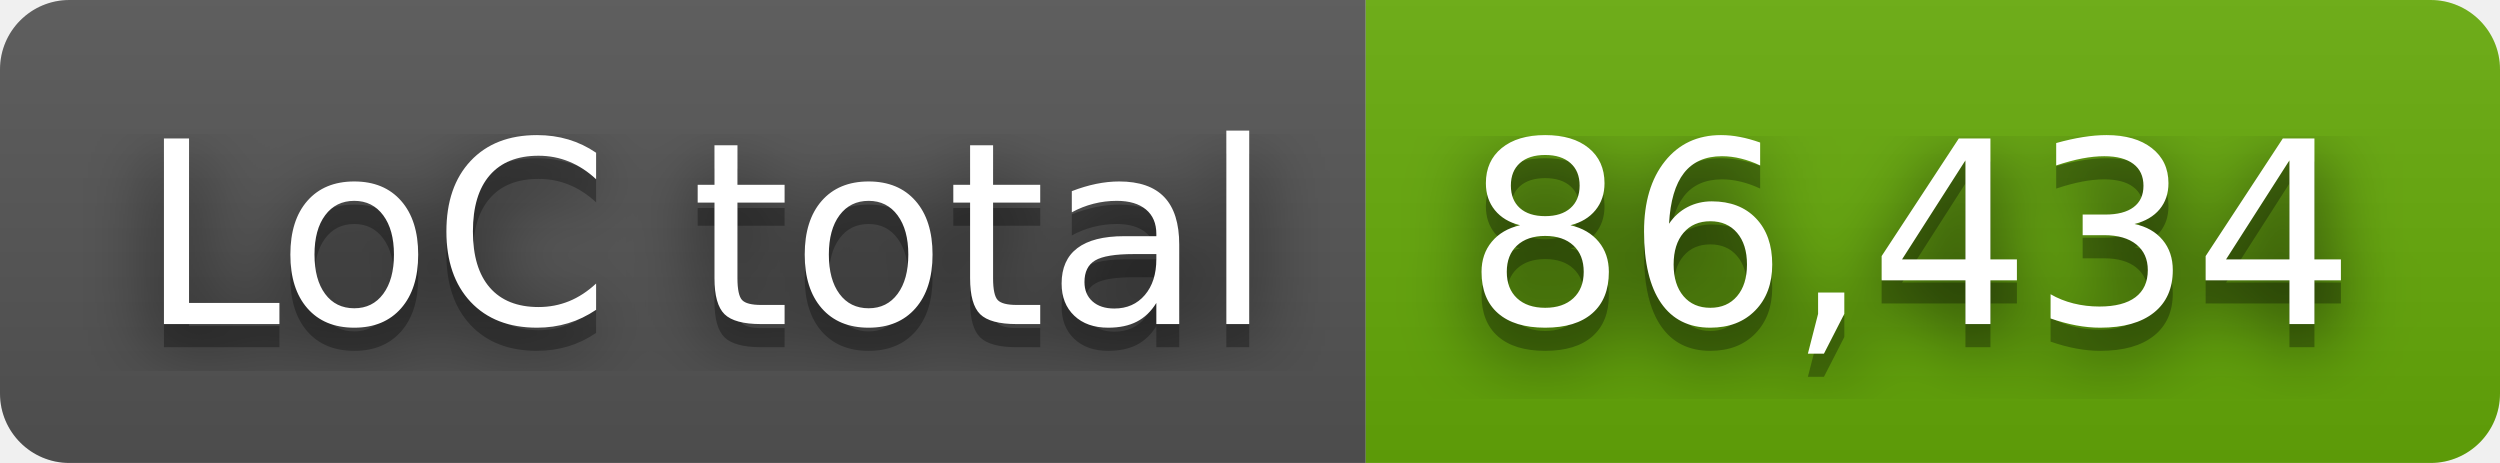
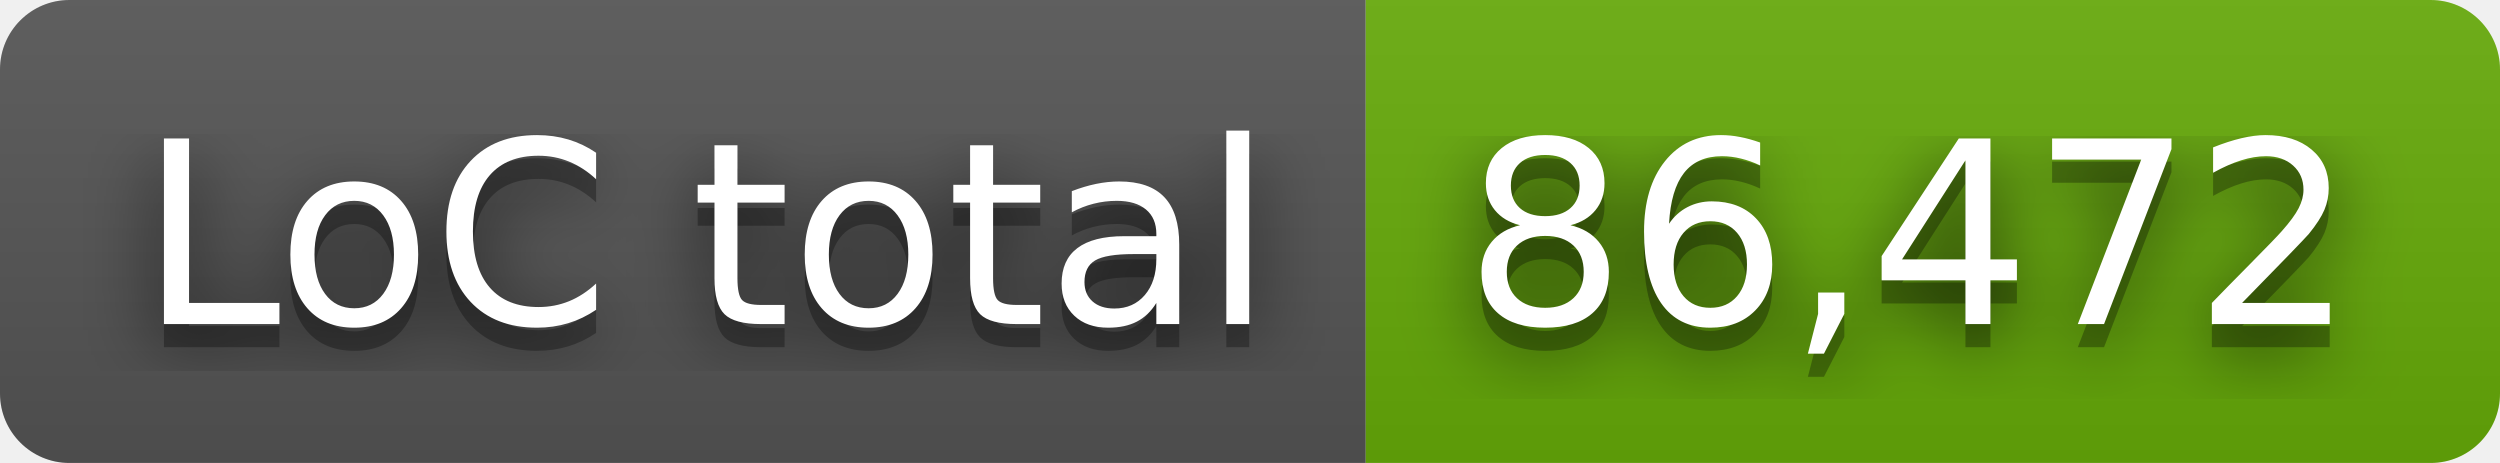
- <svg xmlns="http://www.w3.org/2000/svg" width="108" height="20" role="img" aria-label="LoC total: 86,434">
+ <svg xmlns="http://www.w3.org/2000/svg" width="108" height="20" role="img" aria-label="LoC total: 86,472">
  <filter id="blur">
    <feGaussianBlur stdDeviation="16" />
  </filter>
  <linearGradient id="s" x2="0" y2="100%">
    <stop offset="0" stop-color="#bbb" stop-opacity=".1" />
    <stop offset="1" stop-opacity=".1" />
  </linearGradient>
  <clipPath id="r">
    <rect width="108" height="20" rx="3" />
  </clipPath>
  <g clip-path="url(#r)">
    <rect width="59" height="20" fill="#555" />
    <rect x="59" width="49" height="20" fill="#67ac09" />
    <rect width="108" height="20" fill="url(#s)" />
  </g>
  <g fill="#fff" text-anchor="middle" font-family="Verdana,Geneva,DejaVu Sans,sans-serif" text-rendering="geometricPrecision" font-size="110">
    <g transform="scale(.1)">
      <g aria-hidden="true" fill="#010101">
        <text x="305" y="150" fill-opacity=".8" filter="url(#blur)" textLength="490">LoC total</text>
        <text x="305" y="150" fill-opacity=".3" textLength="490">LoC total</text>
      </g>
      <text x="305" y="140" textLength="490">LoC total</text>
    </g>
    <g transform="scale(.1)">
      <g aria-hidden="true" fill="#010101">
-         <text x="825" y="150" fill-opacity=".8" filter="url(#blur)" textLength="390">86,434</text>
-         <text x="825" y="150" fill-opacity=".3" textLength="390">86,434</text>
+         <text x="825" y="150" fill-opacity=".8" filter="url(#blur)" textLength="390">86,472</text>
+         <text x="825" y="150" fill-opacity=".3" textLength="390">86,472</text>
      </g>
-       <text x="825" y="140" textLength="390">86,434</text>
+       <text x="825" y="140" textLength="390">86,472</text>
    </g>
  </g>
</svg>
